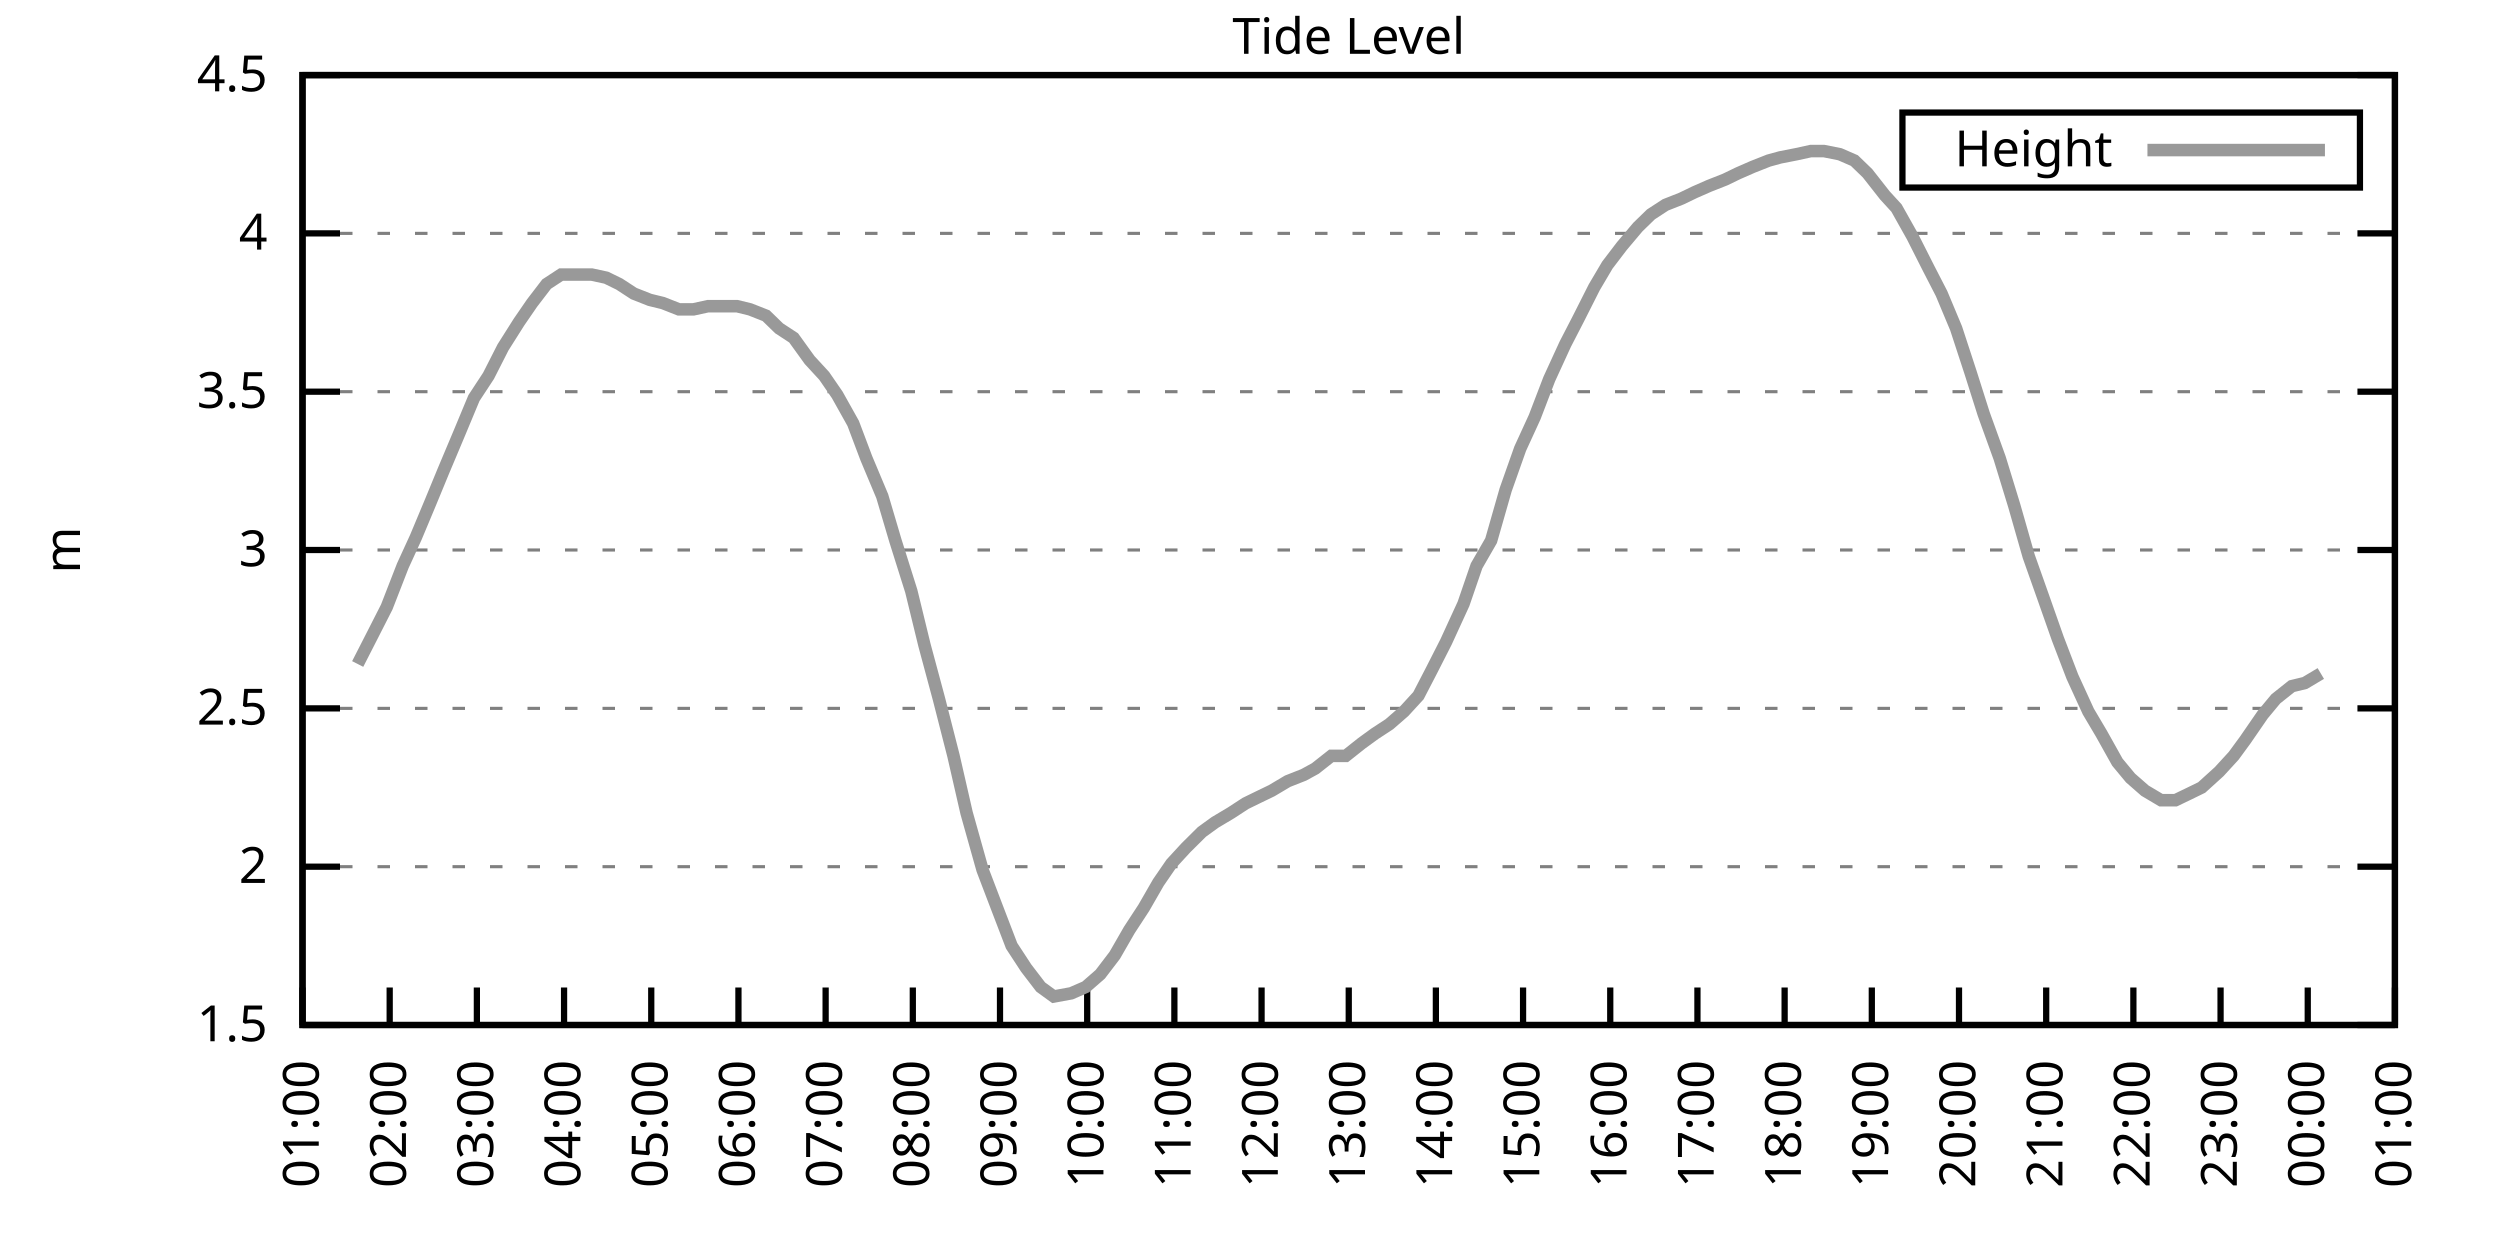
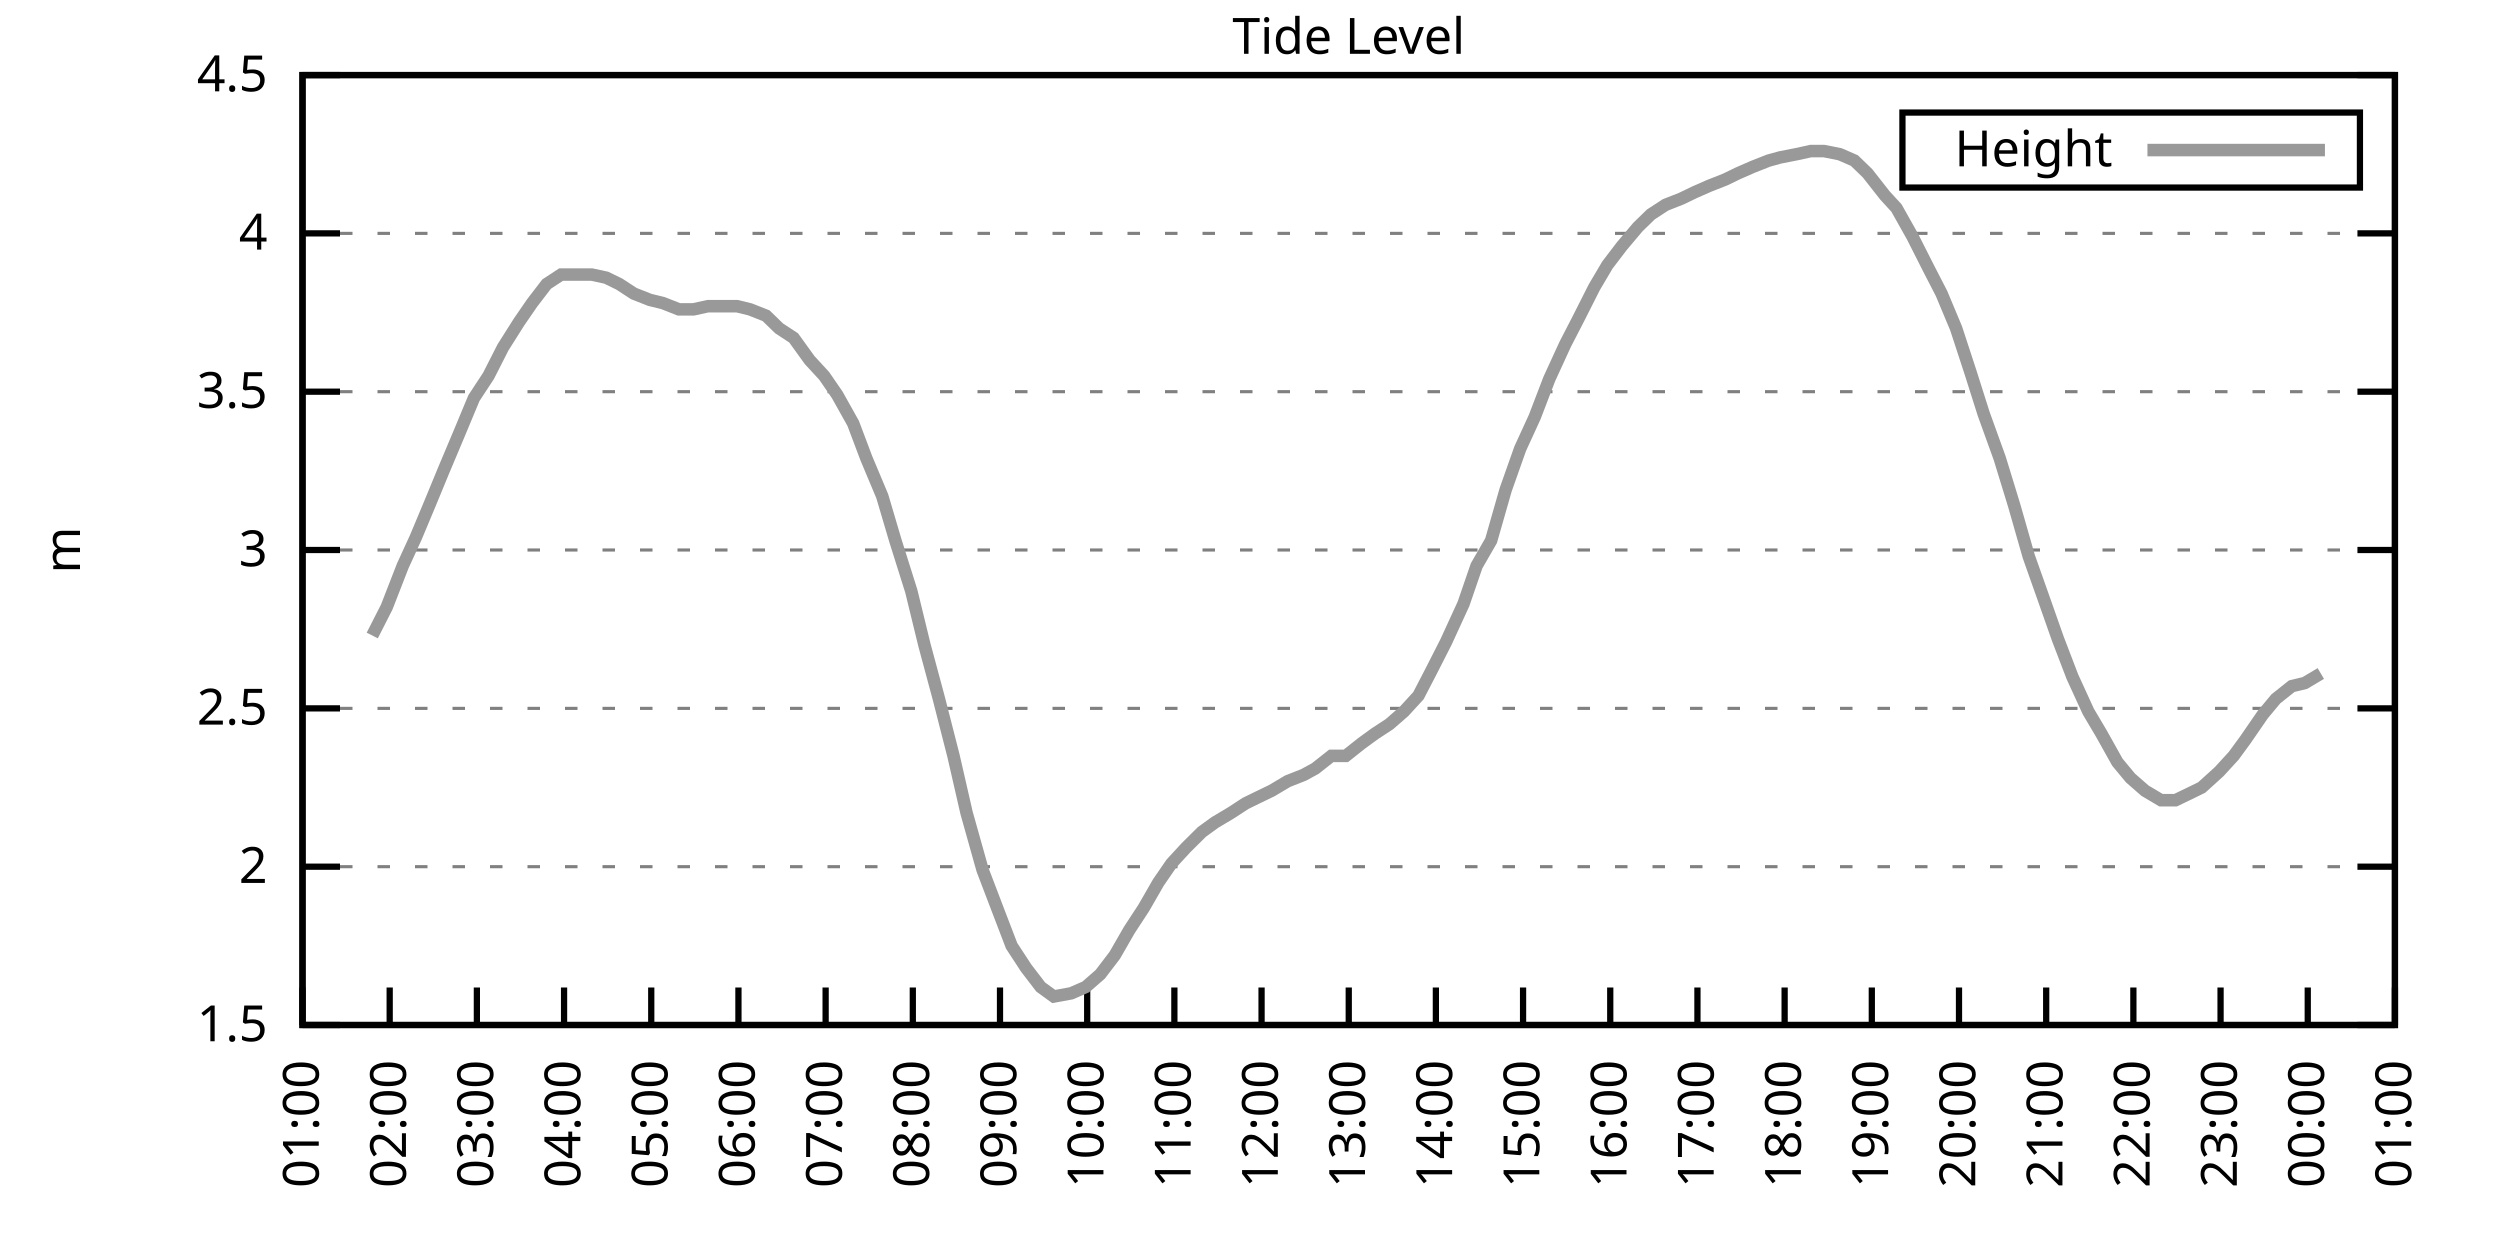
<svg xmlns="http://www.w3.org/2000/svg" xmlns:xlink="http://www.w3.org/1999/xlink" width="400" height="200" viewBox="0 0 400 200">
  <g id="gnuplot_canvas">
    <rect x="0" y="0" width="400" height="200" fill="none" />
    <defs>
      <circle id="gpDot" r="0.5" stroke-width="0.5" stroke="currentColor" />
      <path id="gpPt0" stroke-width="0.333" stroke="currentColor" d="M-1,0 h2 M0,-1 v2" />
      <path id="gpPt1" stroke-width="0.333" stroke="currentColor" d="M-1,-1 L1,1 M1,-1 L-1,1" />
      <path id="gpPt2" stroke-width="0.333" stroke="currentColor" d="M-1,0 L1,0 M0,-1 L0,1 M-1,-1 L1,1 M-1,1 L1,-1" />
      <rect id="gpPt3" stroke-width="0.333" stroke="currentColor" x="-1" y="-1" width="2" height="2" />
      <rect id="gpPt4" stroke-width="0.333" stroke="currentColor" fill="currentColor" x="-1" y="-1" width="2" height="2" />
      <circle id="gpPt5" stroke-width="0.333" stroke="currentColor" cx="0" cy="0" r="1" />
      <use xlink:href="#gpPt5" id="gpPt6" fill="currentColor" stroke="none" />
      <path id="gpPt7" stroke-width="0.333" stroke="currentColor" d="M0,-1.33 L-1.33,0.67 L1.33,0.67 z" />
      <use xlink:href="#gpPt7" id="gpPt8" fill="currentColor" stroke="none" />
      <use xlink:href="#gpPt7" id="gpPt9" stroke="currentColor" transform="rotate(180)" />
      <use xlink:href="#gpPt9" id="gpPt10" fill="currentColor" stroke="none" />
      <use xlink:href="#gpPt3" id="gpPt11" stroke="currentColor" transform="rotate(45)" />
      <use xlink:href="#gpPt11" id="gpPt12" fill="currentColor" stroke="none" />
      <path id="gpPt13" stroke-width="0.333" stroke="currentColor" d="M0,1.330 L1.265,0.411 L0.782,-1.067 L-0.782,-1.076 L-1.265,0.411 z" />
      <use xlink:href="#gpPt13" id="gpPt14" fill="currentColor" stroke="none" />
      <filter id="textbox" filterUnits="objectBoundingBox" x="0" y="0" height="1" width="1">
        <feFlood flood-color="white" flood-opacity="1" result="bgnd" />
        <feComposite in="SourceGraphic" in2="bgnd" operator="atop" />
      </filter>
      <filter id="greybox" filterUnits="objectBoundingBox" x="0" y="0" height="1" width="1">
        <feFlood flood-color="lightgrey" flood-opacity="1" result="grey" />
        <feComposite in="SourceGraphic" in2="grey" operator="atop" />
      </filter>
    </defs>
    <g fill="none" color="white" stroke="currentColor" stroke-width="1.00" stroke-linecap="butt" stroke-linejoin="miter">
</g>
    <g fill="none" color="black" stroke="currentColor" stroke-width="1.00" stroke-linecap="butt" stroke-linejoin="miter">
      <g stroke="none" shape-rendering="crispEdges">
        <polygon fill="rgb(255, 255, 255)" points="48.40,164.00 383.18,164.00 383.18,12.02 48.40,12.02 " />
      </g>
    </g>
    <g fill="none" color="black" stroke="currentColor" stroke-width="1.00" stroke-linecap="butt" stroke-linejoin="miter">
</g>
    <g fill="none" color="black" stroke="black" stroke-width="0.50" stroke-linecap="butt" stroke-linejoin="miter">
</g>
    <g fill="none" color="gray" stroke="currentColor" stroke-width="0.50" stroke-linecap="butt" stroke-linejoin="miter">
      <path stroke="gray" stroke-dasharray="2,4" class="gridline" d="M48.40,164.00 L383.19,164.00  " />
    </g>
    <g fill="none" color="gray" stroke="gray" stroke-width="1.00" stroke-linecap="butt" stroke-linejoin="miter">
</g>
    <g fill="none" color="black" stroke="currentColor" stroke-width="1.00" stroke-linecap="butt" stroke-linejoin="miter">
      <path stroke="black" d="M48.40,164.00 L54.40,164.00 M383.19,164.00 L377.19,164.00  " />
      <g transform="translate(42.80,166.60)" stroke="none" fill="black" font-family="Sans" font-size="8.00" text-anchor="end">
        <text>
          <tspan font-family="Sans"> 1.5</tspan>
        </text>
      </g>
    </g>
    <g fill="none" color="black" stroke="currentColor" stroke-width="1.00" stroke-linecap="butt" stroke-linejoin="miter">
</g>
    <g fill="none" color="black" stroke="black" stroke-width="0.50" stroke-linecap="butt" stroke-linejoin="miter">
</g>
    <g fill="none" color="gray" stroke="currentColor" stroke-width="0.50" stroke-linecap="butt" stroke-linejoin="miter">
      <path stroke="gray" stroke-dasharray="2,4" class="gridline" d="M48.40,138.67 L383.19,138.67  " />
    </g>
    <g fill="none" color="gray" stroke="gray" stroke-width="1.00" stroke-linecap="butt" stroke-linejoin="miter">
</g>
    <g fill="none" color="black" stroke="currentColor" stroke-width="1.00" stroke-linecap="butt" stroke-linejoin="miter">
      <path stroke="black" d="M48.40,138.67 L54.40,138.67 M383.19,138.67 L377.19,138.67  " />
      <g transform="translate(42.80,141.27)" stroke="none" fill="black" font-family="Sans" font-size="8.00" text-anchor="end">
        <text>
          <tspan font-family="Sans"> 2</tspan>
        </text>
      </g>
    </g>
    <g fill="none" color="black" stroke="currentColor" stroke-width="1.00" stroke-linecap="butt" stroke-linejoin="miter">
</g>
    <g fill="none" color="black" stroke="black" stroke-width="0.50" stroke-linecap="butt" stroke-linejoin="miter">
</g>
    <g fill="none" color="gray" stroke="currentColor" stroke-width="0.50" stroke-linecap="butt" stroke-linejoin="miter">
      <path stroke="gray" stroke-dasharray="2,4" class="gridline" d="M48.40,113.34 L383.19,113.34  " />
    </g>
    <g fill="none" color="gray" stroke="gray" stroke-width="1.00" stroke-linecap="butt" stroke-linejoin="miter">
</g>
    <g fill="none" color="black" stroke="currentColor" stroke-width="1.00" stroke-linecap="butt" stroke-linejoin="miter">
      <path stroke="black" d="M48.40,113.34 L54.40,113.34 M383.19,113.34 L377.19,113.34  " />
      <g transform="translate(42.80,115.94)" stroke="none" fill="black" font-family="Sans" font-size="8.00" text-anchor="end">
        <text>
          <tspan font-family="Sans"> 2.5</tspan>
        </text>
      </g>
    </g>
    <g fill="none" color="black" stroke="currentColor" stroke-width="1.00" stroke-linecap="butt" stroke-linejoin="miter">
</g>
    <g fill="none" color="black" stroke="black" stroke-width="0.50" stroke-linecap="butt" stroke-linejoin="miter">
</g>
    <g fill="none" color="gray" stroke="currentColor" stroke-width="0.50" stroke-linecap="butt" stroke-linejoin="miter">
      <path stroke="gray" stroke-dasharray="2,4" class="gridline" d="M48.40,88.00 L383.19,88.00  " />
    </g>
    <g fill="none" color="gray" stroke="gray" stroke-width="1.00" stroke-linecap="butt" stroke-linejoin="miter">
</g>
    <g fill="none" color="black" stroke="currentColor" stroke-width="1.00" stroke-linecap="butt" stroke-linejoin="miter">
      <path stroke="black" d="M48.40,88.00 L54.40,88.00 M383.19,88.00 L377.19,88.00  " />
      <g transform="translate(42.80,90.60)" stroke="none" fill="black" font-family="Sans" font-size="8.00" text-anchor="end">
        <text>
          <tspan font-family="Sans"> 3</tspan>
        </text>
      </g>
    </g>
    <g fill="none" color="black" stroke="currentColor" stroke-width="1.00" stroke-linecap="butt" stroke-linejoin="miter">
</g>
    <g fill="none" color="black" stroke="black" stroke-width="0.50" stroke-linecap="butt" stroke-linejoin="miter">
</g>
    <g fill="none" color="gray" stroke="currentColor" stroke-width="0.50" stroke-linecap="butt" stroke-linejoin="miter">
      <path stroke="gray" stroke-dasharray="2,4" class="gridline" d="M48.40,62.67 L383.19,62.67  " />
    </g>
    <g fill="none" color="gray" stroke="gray" stroke-width="1.00" stroke-linecap="butt" stroke-linejoin="miter">
</g>
    <g fill="none" color="black" stroke="currentColor" stroke-width="1.00" stroke-linecap="butt" stroke-linejoin="miter">
      <path stroke="black" d="M48.40,62.67 L54.40,62.67 M383.19,62.67 L377.19,62.67  " />
      <g transform="translate(42.80,65.27)" stroke="none" fill="black" font-family="Sans" font-size="8.00" text-anchor="end">
        <text>
          <tspan font-family="Sans"> 3.5</tspan>
        </text>
      </g>
    </g>
    <g fill="none" color="black" stroke="currentColor" stroke-width="1.00" stroke-linecap="butt" stroke-linejoin="miter">
</g>
    <g fill="none" color="black" stroke="black" stroke-width="0.50" stroke-linecap="butt" stroke-linejoin="miter">
</g>
    <g fill="none" color="gray" stroke="currentColor" stroke-width="0.50" stroke-linecap="butt" stroke-linejoin="miter">
      <path stroke="gray" stroke-dasharray="2,4" class="gridline" d="M48.40,37.34 L383.19,37.34  " />
    </g>
    <g fill="none" color="gray" stroke="gray" stroke-width="1.00" stroke-linecap="butt" stroke-linejoin="miter">
</g>
    <g fill="none" color="black" stroke="currentColor" stroke-width="1.00" stroke-linecap="butt" stroke-linejoin="miter">
      <path stroke="black" d="M48.40,37.34 L54.40,37.34 M383.19,37.34 L377.19,37.34  " />
      <g transform="translate(42.80,39.94)" stroke="none" fill="black" font-family="Sans" font-size="8.00" text-anchor="end">
        <text>
          <tspan font-family="Sans"> 4</tspan>
        </text>
      </g>
    </g>
    <g fill="none" color="black" stroke="currentColor" stroke-width="1.00" stroke-linecap="butt" stroke-linejoin="miter">
</g>
    <g fill="none" color="black" stroke="black" stroke-width="0.50" stroke-linecap="butt" stroke-linejoin="miter">
</g>
    <g fill="none" color="gray" stroke="currentColor" stroke-width="0.50" stroke-linecap="butt" stroke-linejoin="miter">
      <path stroke="gray" stroke-dasharray="2,4" class="gridline" d="M48.40,12.01 L383.19,12.01  " />
    </g>
    <g fill="none" color="gray" stroke="gray" stroke-width="1.00" stroke-linecap="butt" stroke-linejoin="miter">
</g>
    <g fill="none" color="black" stroke="currentColor" stroke-width="1.00" stroke-linecap="butt" stroke-linejoin="miter">
      <path stroke="black" d="M48.40,12.01 L54.40,12.01 M383.19,12.01 L377.19,12.01  " />
      <g transform="translate(42.80,14.61)" stroke="none" fill="black" font-family="Sans" font-size="8.00" text-anchor="end">
        <text>
          <tspan font-family="Sans"> 4.5</tspan>
        </text>
      </g>
    </g>
    <g fill="none" color="black" stroke="currentColor" stroke-width="1.00" stroke-linecap="butt" stroke-linejoin="miter">
      <path stroke="black" d="M48.40,164.00 L48.40,158.00  " />
      <g transform="translate(51.00,169.60) rotate(270.00)" stroke="none" fill="black" font-family="Sans" font-size="8.00" text-anchor="end">
        <text>
          <tspan font-family="Sans">01:00</tspan>
        </text>
      </g>
    </g>
    <g fill="none" color="black" stroke="currentColor" stroke-width="1.00" stroke-linecap="butt" stroke-linejoin="miter">
      <path stroke="black" d="M62.35,164.00 L62.35,158.00  " />
      <g transform="translate(64.95,169.60) rotate(270.00)" stroke="none" fill="black" font-family="Sans" font-size="8.00" text-anchor="end">
        <text>
          <tspan font-family="Sans">02:00</tspan>
        </text>
      </g>
    </g>
    <g fill="none" color="black" stroke="currentColor" stroke-width="1.00" stroke-linecap="butt" stroke-linejoin="miter">
      <path stroke="black" d="M76.30,164.00 L76.30,158.00  " />
      <g transform="translate(78.90,169.60) rotate(270.00)" stroke="none" fill="black" font-family="Sans" font-size="8.00" text-anchor="end">
        <text>
          <tspan font-family="Sans">03:00</tspan>
        </text>
      </g>
    </g>
    <g fill="none" color="black" stroke="currentColor" stroke-width="1.00" stroke-linecap="butt" stroke-linejoin="miter">
      <path stroke="black" d="M90.25,164.00 L90.25,158.00  " />
      <g transform="translate(92.85,169.60) rotate(270.00)" stroke="none" fill="black" font-family="Sans" font-size="8.00" text-anchor="end">
        <text>
          <tspan font-family="Sans">04:00</tspan>
        </text>
      </g>
    </g>
    <g fill="none" color="black" stroke="currentColor" stroke-width="1.00" stroke-linecap="butt" stroke-linejoin="miter">
      <path stroke="black" d="M104.20,164.00 L104.20,158.00  " />
      <g transform="translate(106.80,169.60) rotate(270.00)" stroke="none" fill="black" font-family="Sans" font-size="8.00" text-anchor="end">
        <text>
          <tspan font-family="Sans">05:00</tspan>
        </text>
      </g>
    </g>
    <g fill="none" color="black" stroke="currentColor" stroke-width="1.00" stroke-linecap="butt" stroke-linejoin="miter">
      <path stroke="black" d="M118.15,164.00 L118.15,158.00  " />
      <g transform="translate(120.75,169.60) rotate(270.00)" stroke="none" fill="black" font-family="Sans" font-size="8.00" text-anchor="end">
        <text>
          <tspan font-family="Sans">06:00</tspan>
        </text>
      </g>
    </g>
    <g fill="none" color="black" stroke="currentColor" stroke-width="1.00" stroke-linecap="butt" stroke-linejoin="miter">
      <path stroke="black" d="M132.10,164.00 L132.10,158.00  " />
      <g transform="translate(134.70,169.60) rotate(270.00)" stroke="none" fill="black" font-family="Sans" font-size="8.00" text-anchor="end">
        <text>
          <tspan font-family="Sans">07:00</tspan>
        </text>
      </g>
    </g>
    <g fill="none" color="black" stroke="currentColor" stroke-width="1.00" stroke-linecap="butt" stroke-linejoin="miter">
      <path stroke="black" d="M146.05,164.00 L146.05,158.00  " />
      <g transform="translate(148.65,169.60) rotate(270.00)" stroke="none" fill="black" font-family="Sans" font-size="8.00" text-anchor="end">
        <text>
          <tspan font-family="Sans">08:00</tspan>
        </text>
      </g>
    </g>
    <g fill="none" color="black" stroke="currentColor" stroke-width="1.00" stroke-linecap="butt" stroke-linejoin="miter">
      <path stroke="black" d="M160.00,164.00 L160.00,158.00  " />
      <g transform="translate(162.60,169.60) rotate(270.00)" stroke="none" fill="black" font-family="Sans" font-size="8.00" text-anchor="end">
        <text>
          <tspan font-family="Sans">09:00</tspan>
        </text>
      </g>
    </g>
    <g fill="none" color="black" stroke="currentColor" stroke-width="1.00" stroke-linecap="butt" stroke-linejoin="miter">
      <path stroke="black" d="M173.95,164.00 L173.95,158.00  " />
      <g transform="translate(176.55,169.60) rotate(270.00)" stroke="none" fill="black" font-family="Sans" font-size="8.00" text-anchor="end">
        <text>
          <tspan font-family="Sans">10:00</tspan>
        </text>
      </g>
    </g>
    <g fill="none" color="black" stroke="currentColor" stroke-width="1.00" stroke-linecap="butt" stroke-linejoin="miter">
      <path stroke="black" d="M187.90,164.00 L187.90,158.00  " />
      <g transform="translate(190.50,169.60) rotate(270.00)" stroke="none" fill="black" font-family="Sans" font-size="8.00" text-anchor="end">
        <text>
          <tspan font-family="Sans">11:00</tspan>
        </text>
      </g>
    </g>
    <g fill="none" color="black" stroke="currentColor" stroke-width="1.00" stroke-linecap="butt" stroke-linejoin="miter">
      <path stroke="black" d="M201.85,164.00 L201.85,158.00  " />
      <g transform="translate(204.45,169.60) rotate(270.00)" stroke="none" fill="black" font-family="Sans" font-size="8.00" text-anchor="end">
        <text>
          <tspan font-family="Sans">12:00</tspan>
        </text>
      </g>
    </g>
    <g fill="none" color="black" stroke="currentColor" stroke-width="1.00" stroke-linecap="butt" stroke-linejoin="miter">
      <path stroke="black" d="M215.80,164.00 L215.80,158.00  " />
      <g transform="translate(218.40,169.60) rotate(270.00)" stroke="none" fill="black" font-family="Sans" font-size="8.00" text-anchor="end">
        <text>
          <tspan font-family="Sans">13:00</tspan>
        </text>
      </g>
    </g>
    <g fill="none" color="black" stroke="currentColor" stroke-width="1.00" stroke-linecap="butt" stroke-linejoin="miter">
      <path stroke="black" d="M229.74,164.00 L229.74,158.00  " />
      <g transform="translate(232.34,169.60) rotate(270.00)" stroke="none" fill="black" font-family="Sans" font-size="8.00" text-anchor="end">
        <text>
          <tspan font-family="Sans">14:00</tspan>
        </text>
      </g>
    </g>
    <g fill="none" color="black" stroke="currentColor" stroke-width="1.00" stroke-linecap="butt" stroke-linejoin="miter">
      <path stroke="black" d="M243.69,164.00 L243.69,158.00  " />
      <g transform="translate(246.29,169.60) rotate(270.00)" stroke="none" fill="black" font-family="Sans" font-size="8.00" text-anchor="end">
        <text>
          <tspan font-family="Sans">15:00</tspan>
        </text>
      </g>
    </g>
    <g fill="none" color="black" stroke="currentColor" stroke-width="1.00" stroke-linecap="butt" stroke-linejoin="miter">
      <path stroke="black" d="M257.64,164.00 L257.64,158.00  " />
      <g transform="translate(260.24,169.60) rotate(270.00)" stroke="none" fill="black" font-family="Sans" font-size="8.00" text-anchor="end">
        <text>
          <tspan font-family="Sans">16:00</tspan>
        </text>
      </g>
    </g>
    <g fill="none" color="black" stroke="currentColor" stroke-width="1.00" stroke-linecap="butt" stroke-linejoin="miter">
      <path stroke="black" d="M271.59,164.00 L271.59,158.00  " />
      <g transform="translate(274.19,169.60) rotate(270.00)" stroke="none" fill="black" font-family="Sans" font-size="8.00" text-anchor="end">
        <text>
          <tspan font-family="Sans">17:00</tspan>
        </text>
      </g>
    </g>
    <g fill="none" color="black" stroke="currentColor" stroke-width="1.00" stroke-linecap="butt" stroke-linejoin="miter">
      <path stroke="black" d="M285.54,164.00 L285.54,158.00  " />
      <g transform="translate(288.14,169.60) rotate(270.00)" stroke="none" fill="black" font-family="Sans" font-size="8.00" text-anchor="end">
        <text>
          <tspan font-family="Sans">18:00</tspan>
        </text>
      </g>
    </g>
    <g fill="none" color="black" stroke="currentColor" stroke-width="1.00" stroke-linecap="butt" stroke-linejoin="miter">
      <path stroke="black" d="M299.49,164.00 L299.49,158.00  " />
      <g transform="translate(302.09,169.60) rotate(270.00)" stroke="none" fill="black" font-family="Sans" font-size="8.00" text-anchor="end">
        <text>
          <tspan font-family="Sans">19:00</tspan>
        </text>
      </g>
    </g>
    <g fill="none" color="black" stroke="currentColor" stroke-width="1.00" stroke-linecap="butt" stroke-linejoin="miter">
      <path stroke="black" d="M313.44,164.00 L313.44,158.00  " />
      <g transform="translate(316.04,169.60) rotate(270.00)" stroke="none" fill="black" font-family="Sans" font-size="8.00" text-anchor="end">
        <text>
          <tspan font-family="Sans">20:00</tspan>
        </text>
      </g>
    </g>
    <g fill="none" color="black" stroke="currentColor" stroke-width="1.00" stroke-linecap="butt" stroke-linejoin="miter">
      <path stroke="black" d="M327.39,164.00 L327.39,158.00  " />
      <g transform="translate(329.99,169.60) rotate(270.00)" stroke="none" fill="black" font-family="Sans" font-size="8.00" text-anchor="end">
        <text>
          <tspan font-family="Sans">21:00</tspan>
        </text>
      </g>
    </g>
    <g fill="none" color="black" stroke="currentColor" stroke-width="1.00" stroke-linecap="butt" stroke-linejoin="miter">
      <path stroke="black" d="M341.34,164.00 L341.34,158.00  " />
      <g transform="translate(343.94,169.60) rotate(270.00)" stroke="none" fill="black" font-family="Sans" font-size="8.00" text-anchor="end">
        <text>
          <tspan font-family="Sans">22:00</tspan>
        </text>
      </g>
    </g>
    <g fill="none" color="black" stroke="currentColor" stroke-width="1.00" stroke-linecap="butt" stroke-linejoin="miter">
      <path stroke="black" d="M355.29,164.00 L355.29,158.00  " />
      <g transform="translate(357.89,169.60) rotate(270.00)" stroke="none" fill="black" font-family="Sans" font-size="8.00" text-anchor="end">
        <text>
          <tspan font-family="Sans">23:00</tspan>
        </text>
      </g>
    </g>
    <g fill="none" color="black" stroke="currentColor" stroke-width="1.00" stroke-linecap="butt" stroke-linejoin="miter">
      <path stroke="black" d="M369.24,164.00 L369.24,158.00  " />
      <g transform="translate(371.84,169.60) rotate(270.00)" stroke="none" fill="black" font-family="Sans" font-size="8.00" text-anchor="end">
        <text>
          <tspan font-family="Sans">00:00</tspan>
        </text>
      </g>
    </g>
    <g fill="none" color="black" stroke="currentColor" stroke-width="1.00" stroke-linecap="butt" stroke-linejoin="miter">
      <path stroke="black" d="M383.19,164.00 L383.19,158.00  " />
      <g transform="translate(385.79,169.60) rotate(270.00)" stroke="none" fill="black" font-family="Sans" font-size="8.00" text-anchor="end">
        <text>
          <tspan font-family="Sans">01:00</tspan>
        </text>
      </g>
    </g>
    <g fill="none" color="black" stroke="currentColor" stroke-width="1.00" stroke-linecap="butt" stroke-linejoin="miter">
</g>
    <g fill="none" color="black" stroke="currentColor" stroke-width="1.00" stroke-linecap="butt" stroke-linejoin="miter">
      <path stroke="black" d="M48.40,12.01 L48.40,164.00 L383.19,164.00 L383.19,12.01 L48.40,12.01 Z  " />
    </g>
    <g fill="none" color="black" stroke="currentColor" stroke-width="1.00" stroke-linecap="butt" stroke-linejoin="miter">
</g>
    <g fill="none" color="black" stroke="currentColor" stroke-width="1.00" stroke-linecap="butt" stroke-linejoin="miter">
      <path stroke="black" d="M304.39,30.01 L304.39,18.01 L377.59,18.01 L377.59,30.01 L304.39,30.01 Z  " />
    </g>
    <g id="Tide_level_plot_1">
      <g fill="none" color="white" stroke="black" stroke-width="2.00" stroke-linecap="butt" stroke-linejoin="miter">
</g>
      <g fill="none" color="black" stroke="currentColor" stroke-width="2.00" stroke-linecap="butt" stroke-linejoin="miter">
        <g transform="translate(337.99,26.61)" stroke="none" fill="black" font-family="Sans" font-size="8.00" text-anchor="end">
          <text>
            <tspan font-family="Sans">Height</tspan>
          </text>
        </g>
      </g>
      <g fill="none" color="black" stroke="currentColor" stroke-width="2.00" stroke-linecap="butt" stroke-linejoin="miter">
-         <path stroke="rgb(153, 153, 153)" d="M343.59,24.01 L371.99,24.01 M57.23,106.24 L59.56,101.68 L61.88,97.12 L64.44,90.54 L66.53,85.98 L68.86,80.41   L70.95,75.34 L73.51,69.26 L75.83,63.69 L78.16,60.14 L80.48,55.58 L83.04,51.53 L85.13,48.49 L87.46,45.45   L89.78,43.93 L92.34,43.93 L94.67,43.93 L96.99,44.43 L99.08,45.45 L101.41,46.97 L103.97,47.98 L106.06,48.49   L108.62,49.50 L110.94,49.50 L113.27,48.99 L115.36,48.99 L117.92,48.99 L120.01,49.50 L122.57,50.51 L124.66,52.54   L126.98,54.06 L129.54,57.61 L131.87,60.14 L133.96,63.18 L136.51,67.74 L138.61,73.31 L141.16,79.39 L143.26,86.49   L145.81,94.59 L147.91,103.20 L150.23,111.82 L152.56,120.94 L154.65,130.06 L157.21,139.17 L159.53,145.25 L161.86,151.33   L164.18,154.88 L166.51,157.92 L168.60,159.44 L171.39,158.93 L173.71,157.92 L176.04,155.89 L178.36,152.85 L180.69,148.80   L183.01,145.25 L185.34,141.20 L187.43,138.16 L189.76,135.63 L192.31,133.10 L194.41,131.58 L196.96,130.06 L199.29,128.54   L201.38,127.52 L203.47,126.51 L206.03,124.99 L208.59,123.98 L210.45,122.96 L213.01,120.94 L215.33,120.94 L217.89,118.91   L219.98,117.39 L222.30,115.87 L224.63,113.84 L226.95,111.31 L229.05,107.26 L231.37,102.70 L234.16,96.62 L236.25,90.54   L238.58,86.49 L240.90,78.38 L243.23,71.79 L245.55,66.73 L247.88,60.65 L250.44,55.07 L252.53,51.02 L255.09,45.95   L257.18,42.41 L259.50,39.37 L262.06,36.33 L264.15,34.30 L266.48,32.78 L269.04,31.77 L271.13,30.76 L273.45,29.74   L276.01,28.73 L278.10,27.72 L280.43,26.70 L282.99,25.69 L284.85,25.18 L287.40,24.68 L289.73,24.17 L291.82,24.17   L294.38,24.68 L296.70,25.69 L298.80,27.72 L301.58,31.26 L303.44,33.29 L306.00,37.85 L308.56,42.91 L310.65,46.97   L312.98,52.54 L315.30,59.63 L317.39,66.22 L319.95,73.31 L322.28,80.91 L324.60,89.02 L326.93,95.60 L329.25,102.19   L331.58,108.27 L334.13,113.84 L336.23,117.39 L338.78,121.95 L340.88,124.48 L343.20,126.51 L345.76,128.03 L348.08,128.03   L350.18,127.02 L352.27,126.00 L355.06,123.47 L357.38,120.94 L359.24,118.40 L362.03,114.35 L364.13,111.82 L366.68,109.79   L368.78,109.28 L371.33,107.76  " />
+         <path stroke="rgb(153, 153, 153)" d="M343.59,24.01 L371.99,24.01 M59.56,101.68 L61.88,97.12 L64.44,90.54 L66.53,85.98 L68.86,80.41 L70.95,75.34   L73.51,69.26 L75.83,63.69 L78.16,60.14 L80.48,55.58 L83.04,51.53 L85.13,48.49 L87.46,45.45 L89.78,43.93   L92.34,43.93 L94.67,43.93 L96.99,44.43 L99.08,45.45 L101.41,46.97 L103.97,47.98 L106.06,48.49 L108.62,49.50   L110.94,49.50 L113.27,48.99 L115.36,48.99 L117.92,48.99 L120.01,49.50 L122.57,50.51 L124.66,52.54 L126.98,54.06   L129.54,57.61 L131.87,60.14 L133.96,63.18 L136.51,67.74 L138.61,73.31 L141.16,79.39 L143.26,86.49 L145.81,94.59   L147.91,103.20 L150.23,111.82 L152.56,120.94 L154.65,130.06 L157.21,139.17 L159.53,145.25 L161.86,151.33 L164.18,154.88   L166.51,157.92 L168.60,159.44 L171.39,158.93 L173.71,157.92 L176.04,155.89 L178.36,152.85 L180.69,148.80 L183.01,145.25   L185.34,141.20 L187.43,138.16 L189.76,135.63 L192.31,133.10 L194.41,131.58 L196.96,130.06 L199.29,128.54 L201.38,127.52   L203.47,126.51 L206.03,124.99 L208.59,123.98 L210.45,122.96 L213.01,120.94 L215.33,120.94 L217.89,118.91 L219.98,117.39   L222.30,115.87 L224.63,113.84 L226.95,111.31 L229.05,107.26 L231.37,102.70 L234.16,96.62 L236.25,90.54 L238.58,86.49   L240.90,78.38 L243.23,71.79 L245.55,66.73 L247.88,60.65 L250.44,55.07 L252.53,51.02 L255.09,45.95 L257.18,42.41   L259.50,39.37 L262.06,36.33 L264.15,34.30 L266.48,32.78 L269.04,31.77 L271.13,30.76 L273.45,29.74 L276.01,28.73   L278.10,27.72 L280.43,26.70 L282.99,25.69 L284.85,25.18 L287.40,24.68 L289.73,24.17 L291.82,24.17 L294.38,24.68   L296.70,25.69 L298.80,27.72 L301.58,31.26 L303.44,33.29 L306.00,37.85 L308.56,42.91 L310.65,46.97 L312.98,52.54   L315.30,59.63 L317.39,66.22 L319.95,73.31 L322.28,80.91 L324.60,89.02 L326.93,95.60 L329.25,102.19 L331.58,108.27   L334.13,113.84 L336.23,117.39 L338.78,121.95 L340.88,124.48 L343.20,126.51 L345.76,128.03 L348.08,128.03 L350.18,127.02   L352.27,126.00 L355.06,123.47 L357.38,120.94 L359.24,118.40 L362.03,114.35 L364.13,111.82 L366.68,109.79 L368.78,109.28   L371.33,107.76  " />
      </g>
    </g>
    <g fill="none" color="black" stroke="currentColor" stroke-width="2.00" stroke-linecap="butt" stroke-linejoin="miter">
</g>
    <g fill="none" color="black" stroke="black" stroke-width="1.00" stroke-linecap="butt" stroke-linejoin="miter">
</g>
    <g fill="none" color="black" stroke="currentColor" stroke-width="1.00" stroke-linecap="butt" stroke-linejoin="miter">
      <path stroke="black" d="M48.40,12.01 L48.40,164.00 L383.19,164.00 L383.19,12.01 L48.40,12.01 Z  " />
      <g transform="translate(12.80,88.01) rotate(270.00)" stroke="none" fill="black" font-family="Sans" font-size="8.00" text-anchor="middle">
        <text>
          <tspan font-family="Sans">m</tspan>
        </text>
      </g>
    </g>
    <g fill="none" color="black" stroke="currentColor" stroke-width="1.00" stroke-linecap="butt" stroke-linejoin="miter">
</g>
    <g fill="none" color="black" stroke="currentColor" stroke-width="1.00" stroke-linecap="butt" stroke-linejoin="miter">
      <g transform="translate(215.79,8.61)" stroke="none" fill="black" font-family="Sans" font-size="8.00" text-anchor="middle">
        <text>
          <tspan font-family="Sans">Tide Level</tspan>
        </text>
      </g>
    </g>
    <g fill="none" color="black" stroke="currentColor" stroke-width="1.00" stroke-linecap="butt" stroke-linejoin="miter">
</g>
  </g>
</svg>
